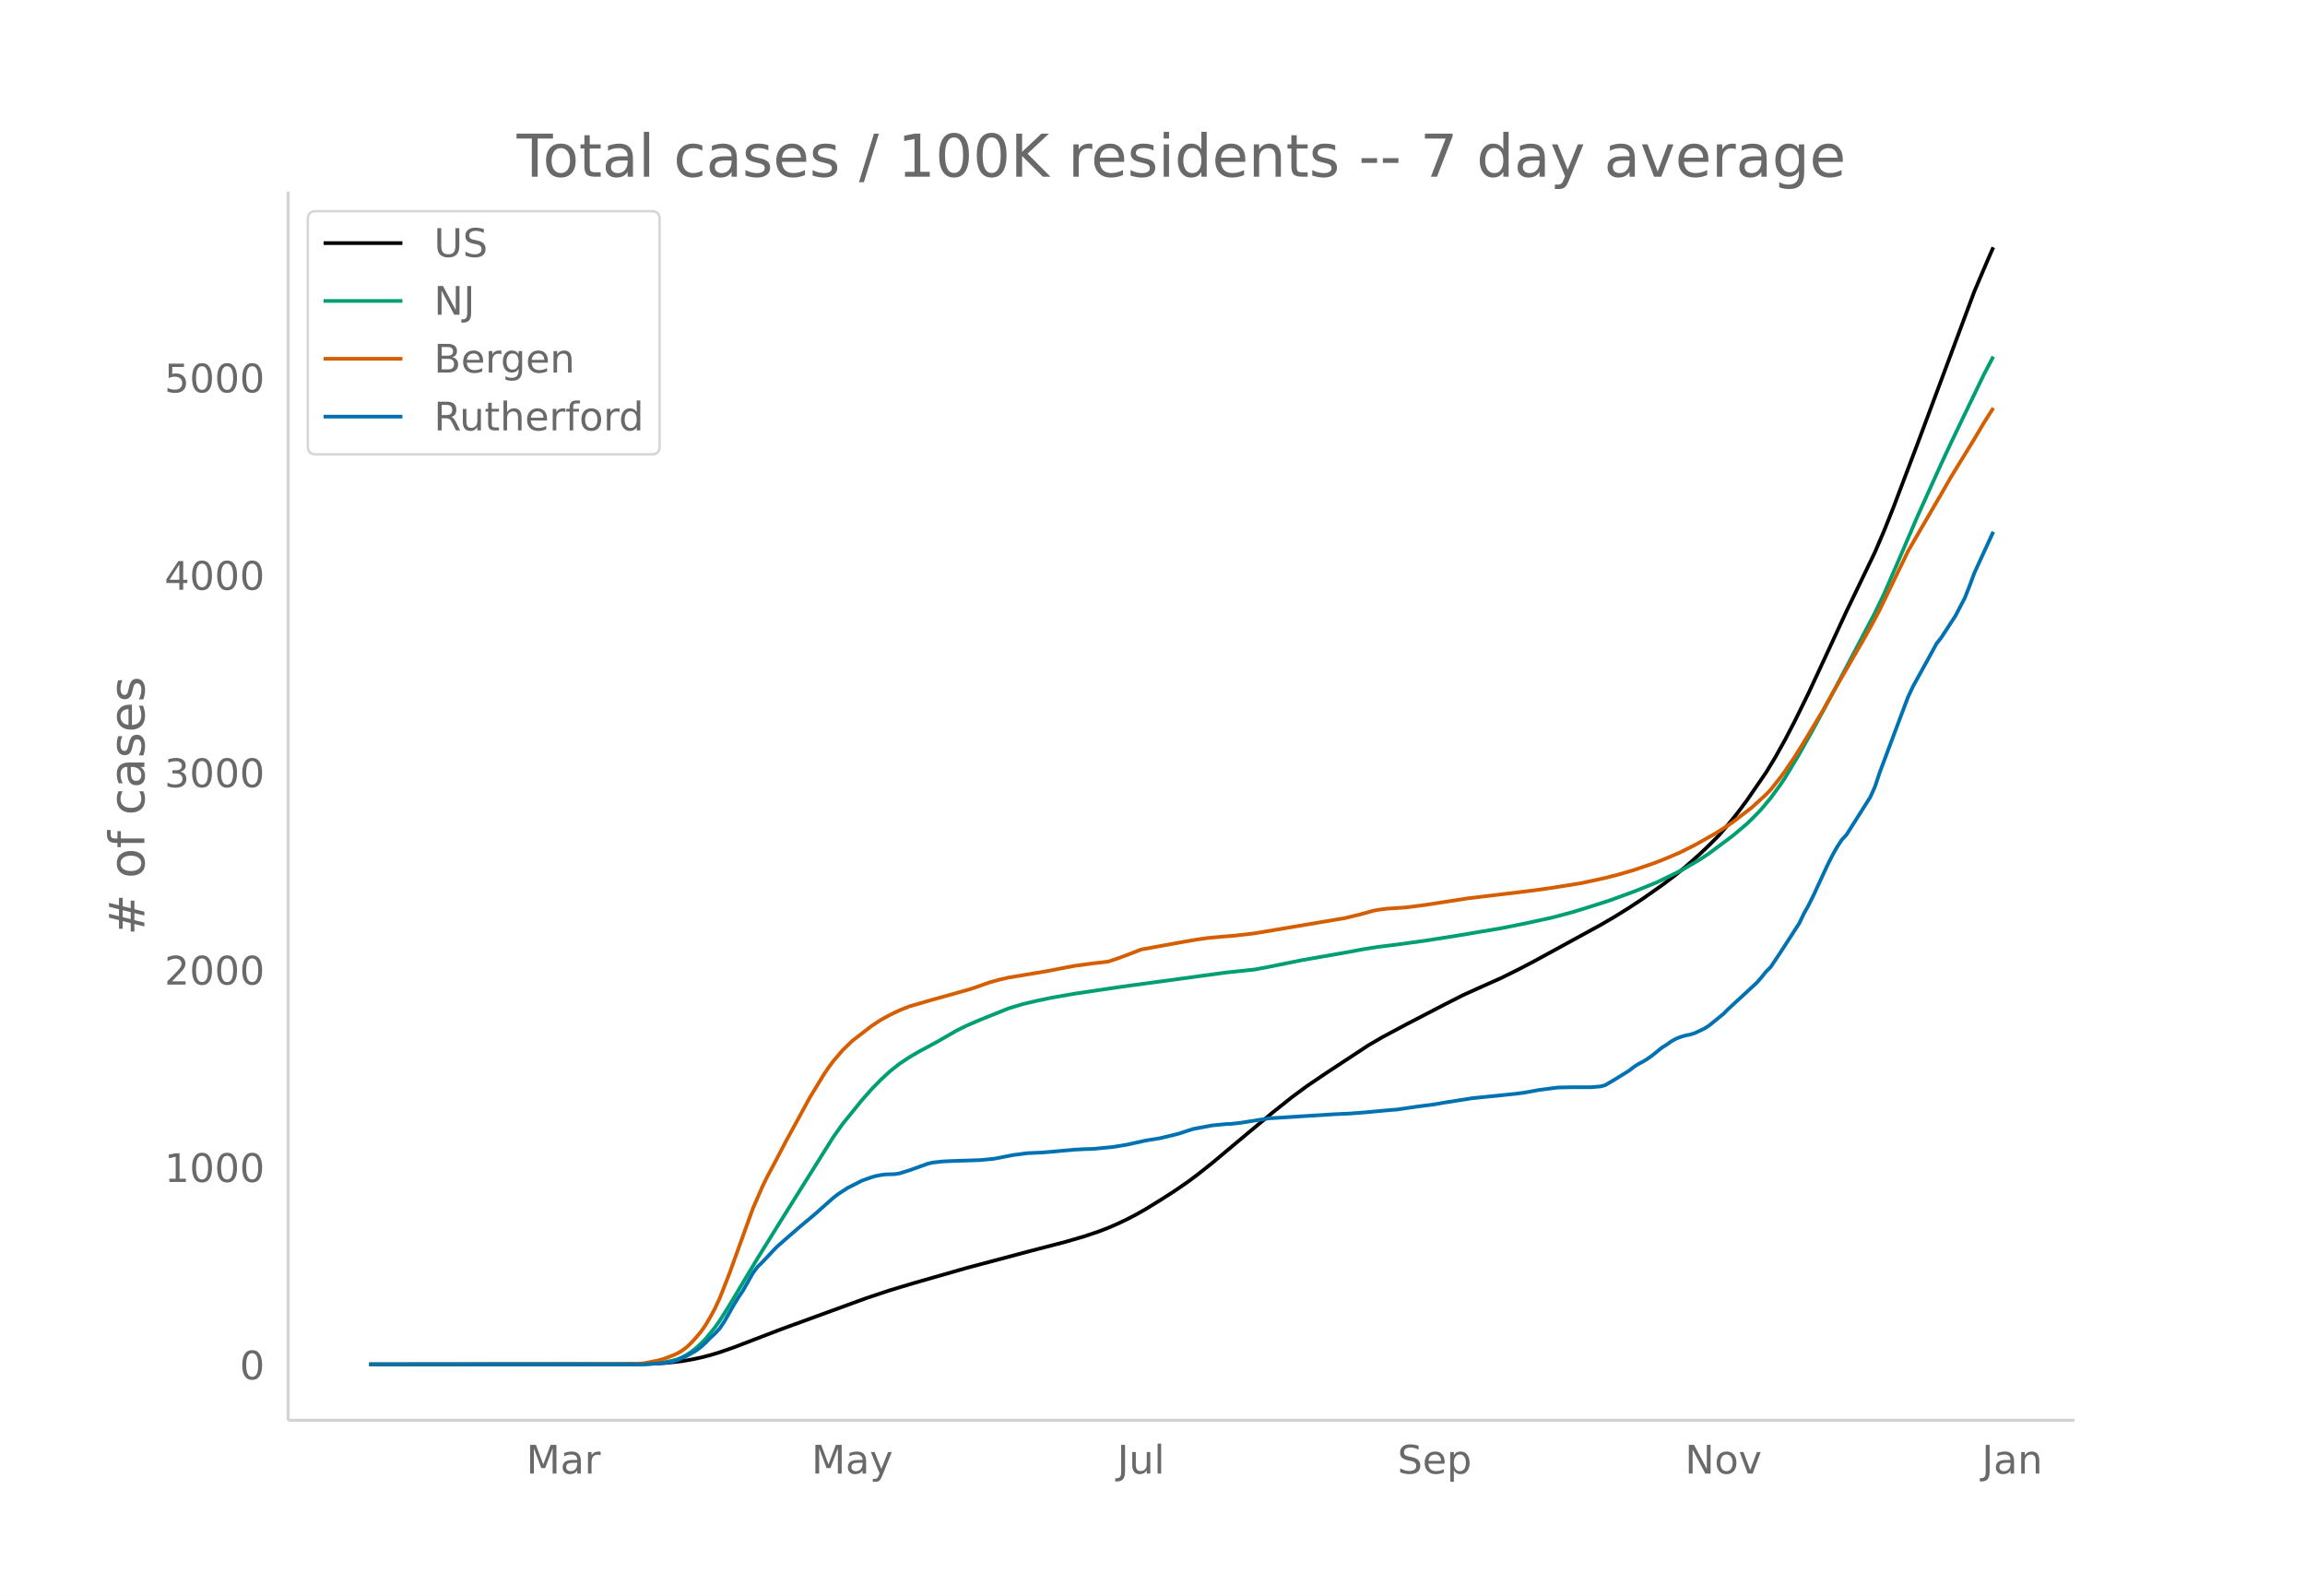
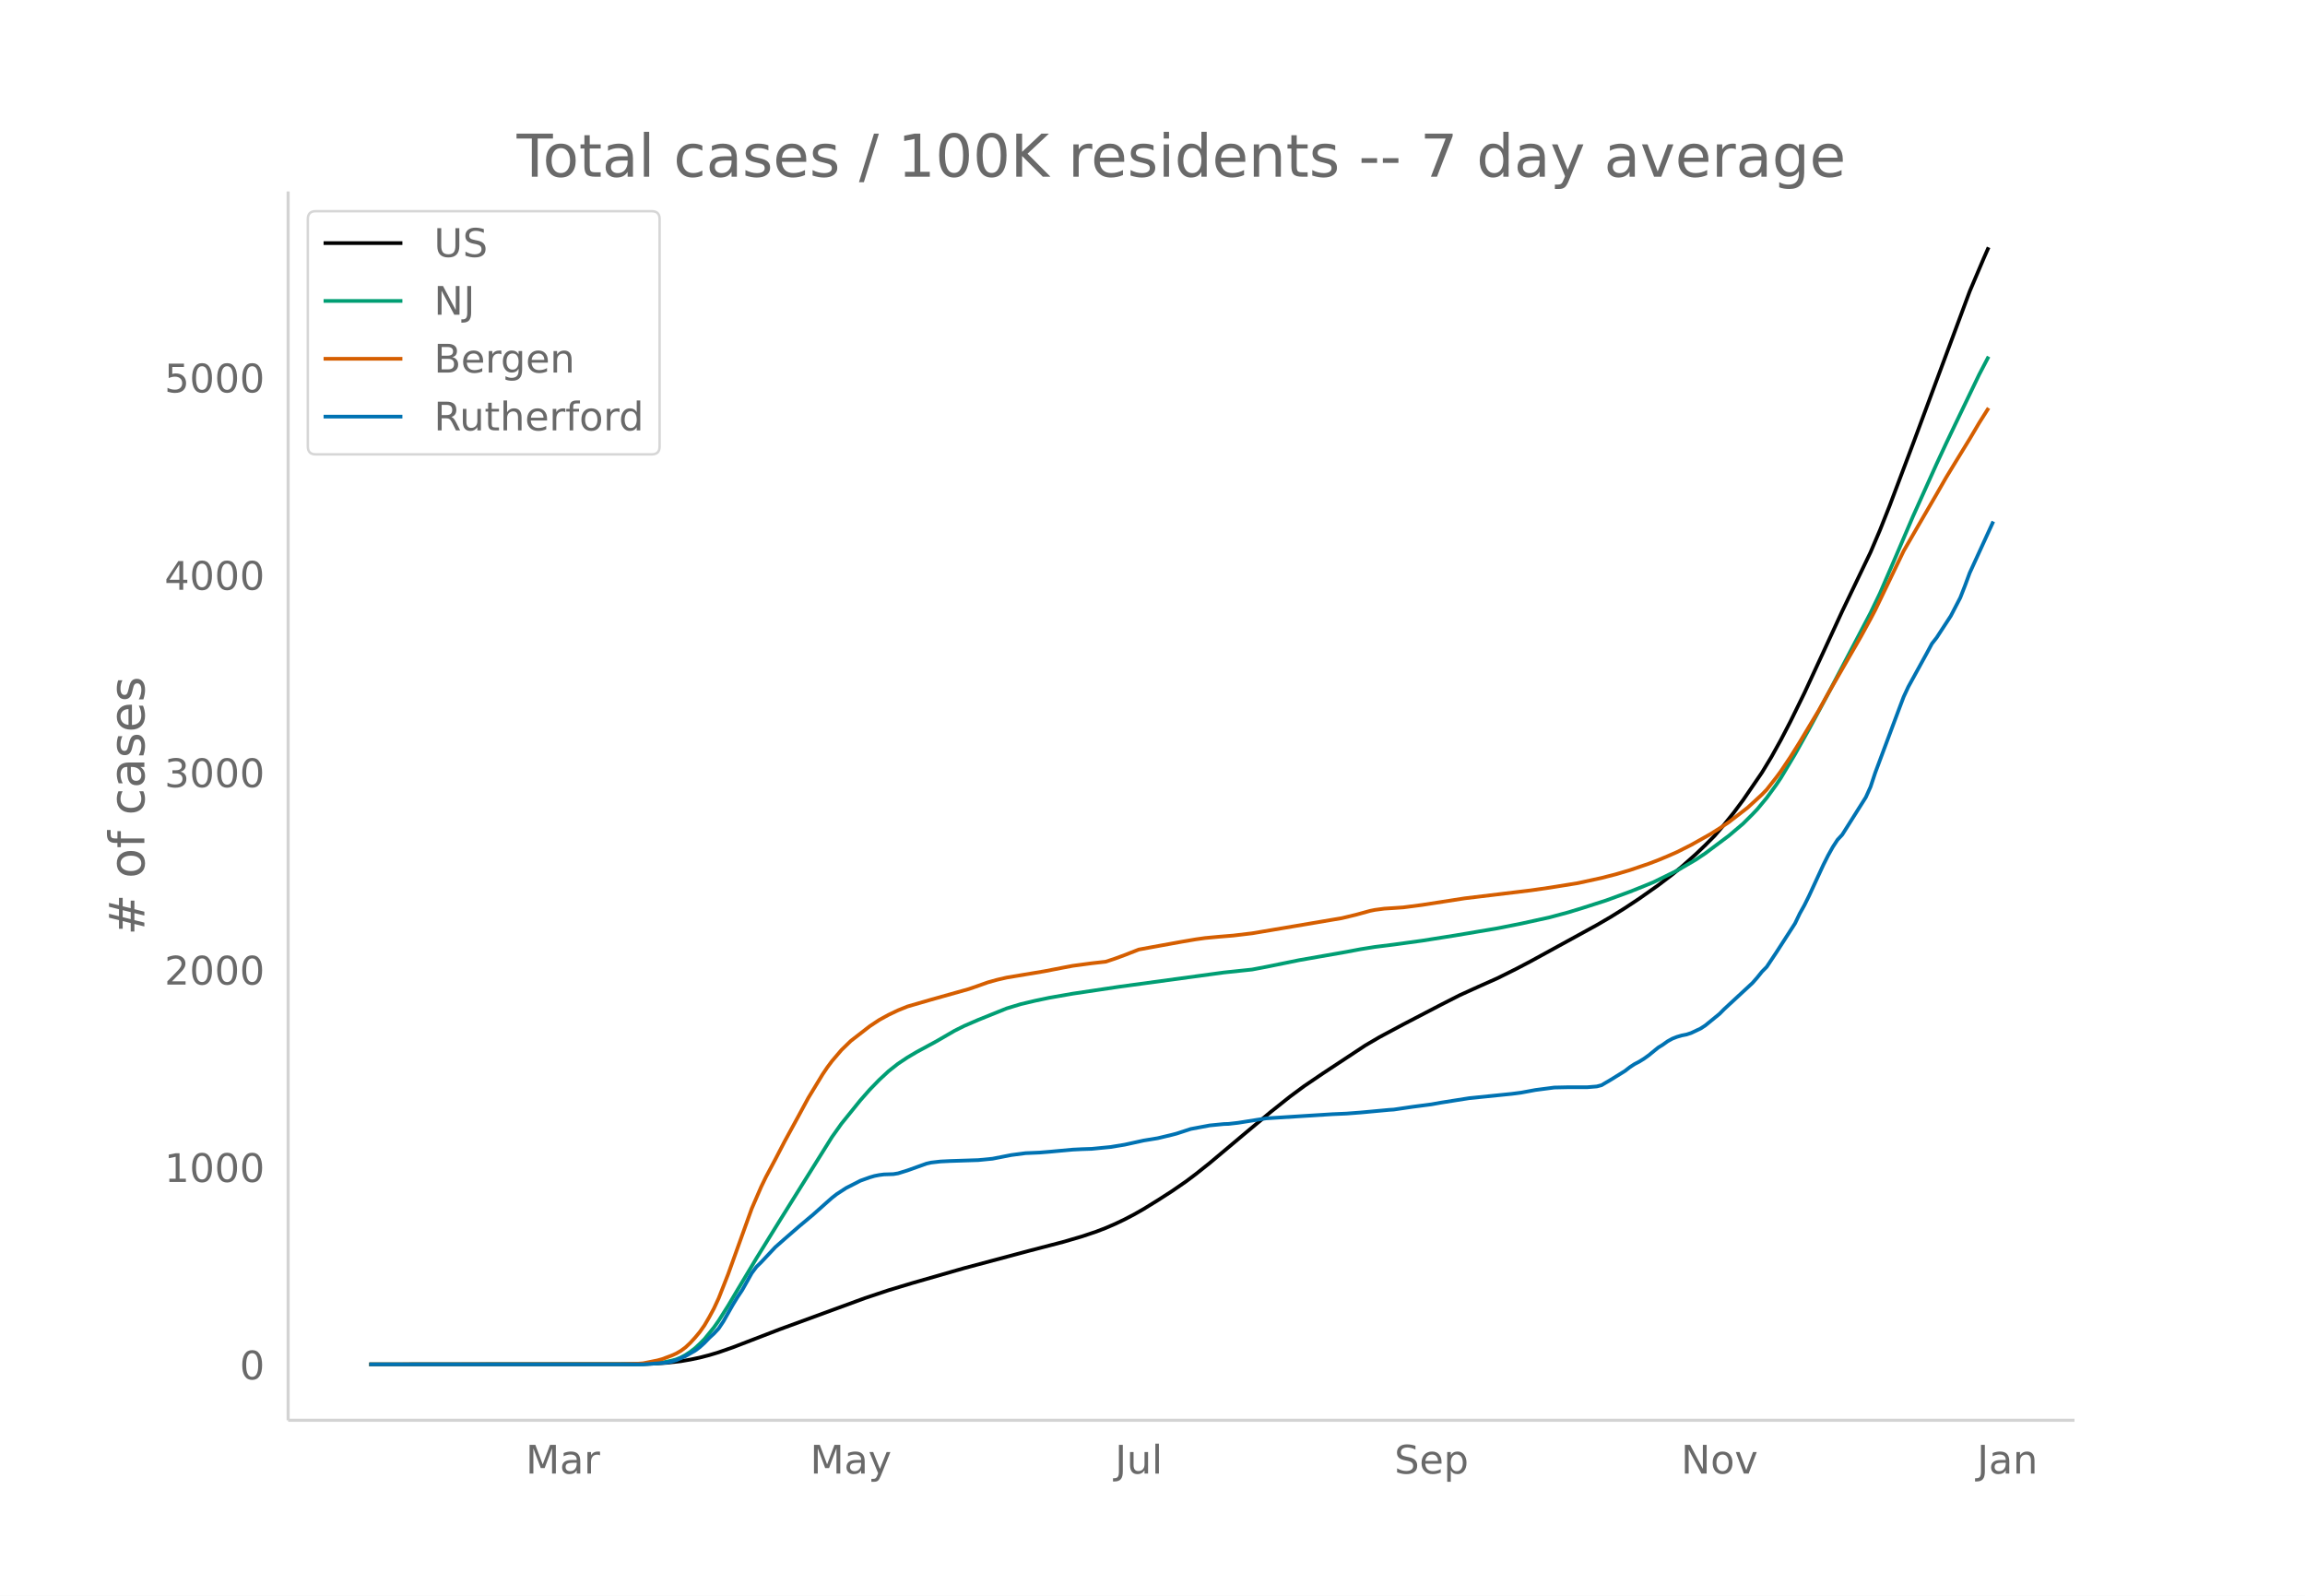
<svg xmlns="http://www.w3.org/2000/svg" xmlns:xlink="http://www.w3.org/1999/xlink" height="864" viewBox="0 0 936 648" width="1248">
  <defs>
    <style>*{stroke-linecap:butt;stroke-linejoin:round}</style>
  </defs>
  <g id="figure_1">
    <path d="M0 648h936V0H0z" fill="#fff" id="patch_1" />
    <g id="axes_1">
      <path d="M117 576.72h725.4V77.76H117z" fill="none" id="patch_2" />
-       <path clip-path="url(#pc2dd7a3917)" d="M149.973 554.04l107.666-.093 7.69-.189 5.768-.362 5.768-.658 3.845-.657 3.845-.81 3.846-.99 3.845-1.155 5.768-2.005 7.69-2.95 11.536-4.428 34.607-12.634 9.613-3.194 9.613-2.892 21.148-6.064 26.917-7.169 13.458-3.495 7.69-2.248 5.768-1.934 3.846-1.473 3.845-1.66 3.845-1.828 3.845-2.005 3.845-2.185 5.768-3.547 5.768-3.698 5.768-3.968 3.845-2.882 5.768-4.573 13.458-11.27 11.536-9.599 7.69-6.1 5.768-4.26 7.69-5.203 17.304-11.382 5.768-3.362 9.613-5.136 15.38-7.98 7.691-3.91 7.69-3.483 7.691-3.417 7.69-3.819 5.768-3.02 26.917-14.704 5.768-3.354 5.767-3.587 5.768-3.809 7.69-5.4 5.769-4.376 3.845-3.16 5.768-5.13 3.845-3.667 3.845-3.854 3.845-4.49 3.845-4.77 3.846-5.167 7.69-11.192 3.845-6.328 3.846-6.899 3.845-7.373 5.768-11.734 7.69-16.563 7.69-16.612 11.536-23.944 3.845-9.008 3.846-9.664 9.613-25.388 23.07-61.857 5.769-13.54 1.922-4.343h0" fill="none" stroke="#000" stroke-linecap="round" stroke-width="1.5" id="line2d_1" />
-       <path clip-path="url(#pc2dd7a3917)" d="M149.973 554.04l109.588-.09 5.768-.252 3.845-.399 3.846-.783 1.922-.512 1.923-.791 1.922-1.023 1.923-1.263 1.923-1.48 1.922-1.777 1.923-1.937 3.845-4.714 1.923-2.717 3.845-6.074 3.845-6.469 7.69-12.807 9.614-15.488 21.148-33.757 3.846-5.398 7.69-9.483 3.845-4.36 3.845-3.946 3.846-3.563 3.845-3.025 3.845-2.555 3.845-2.259 7.69-4.147 7.691-4.44 3.845-1.917 5.768-2.491 11.536-4.637 5.768-1.74 5.767-1.36 5.768-1.21 9.613-1.68 19.226-2.854 42.298-5.74 11.535-1.209 5.768-1.091 13.459-2.728 19.226-3.357 5.767-1.087 5.768-.909 7.69-.959 11.536-1.578 13.459-2.125 17.303-2.913 9.613-1.909 11.536-2.52 7.69-2.063 5.768-1.753 9.613-3.077 9.613-3.512 5.768-2.296 3.845-1.579 9.613-4.697 7.69-4.47 3.846-2.57 9.613-7.17 5.768-4.871 3.845-3.824 1.922-2.019 3.846-4.62 3.845-5.257 1.923-2.856 5.767-9.619 5.768-10.29 7.69-14.242 17.304-32.89 3.845-7.98 5.768-13.32 7.69-17.92 9.614-21.295 3.845-8.237 3.845-8.026 9.613-19.94 3.845-7.326h0" fill="none" stroke="#009e73" stroke-linecap="round" stroke-width="1.5" id="line2d_2" />
-       <path clip-path="url(#pc2dd7a3917)" d="M149.973 554.04l103.82-.108 5.768-.198 1.923-.15 5.768-1.154 1.922-.522 3.846-1.432 1.922-.842 1.923-1.117 1.922-1.428 1.923-1.813 1.923-2.103 1.922-2.301 1.923-2.712 1.923-3.286 1.922-3.554 1.923-4.129 3.845-9.753 9.613-26.644 3.845-8.843 1.923-3.967 3.845-7.207 3.845-7.372 5.768-10.533 3.845-7.085 3.845-6.314 1.923-3.163 1.923-2.857 1.922-2.571 3.846-4.49 3.845-3.72 7.69-5.949 3.845-2.546 3.846-2.1 3.845-1.83 3.845-1.549 9.613-2.778 15.38-4.31 3.846-1.326 3.845-1.367 3.846-1.068 3.845-.888 15.38-2.566 7.691-1.485 3.845-.724 7.69-1.028 5.769-.646 3.845-1.279 3.845-1.411 5.768-2.247 5.768-1.051 11.535-2.085 5.768-.983 3.845-.545 5.768-.538 5.768-.473 7.69-.914 7.69-1.29 24.995-4.22 3.845-.644 5.768-1.382 5.768-1.583 1.922-.39 3.845-.506 3.846-.243 3.845-.264 7.69-.998 17.304-2.675 26.916-3.235 7.69-1.097 11.536-1.852 9.613-2.094 5.768-1.47 5.768-1.7 7.69-2.606 3.846-1.46 3.845-1.595 3.845-1.681 5.768-2.904 7.69-4.307 3.846-2.404 3.845-2.562 7.69-5.922 5.768-5.277 1.923-1.982 3.845-4.878 1.923-2.59 3.845-5.711 3.845-6.126 7.69-12.781 3.846-6.9 13.458-23.323 3.845-7.022 1.923-3.644 11.535-23.892 5.768-9.961 7.69-13.194 3.846-6.699 3.845-6.302 5.768-9.39 3.845-6.486 3.845-6.073h0" fill="none" stroke="#d55e00" stroke-linecap="round" stroke-width="1.5" id="line2d_3" />
-       <path clip-path="url(#pc2dd7a3917)" d="M149.973 554.04h111.511l7.69-.563 1.923-.188 1.923-.375 1.922-.563 3.845-1.69 3.846-2.19 1.922-1.438 1.923-1.752 1.923-2.002 1.922-1.752 1.923-2.064 1.922-2.878 3.846-6.757 1.922-3.128 1.923-2.878 3.845-6.82 1.923-2.565 1.922-1.877 5.768-6.13 3.845-3.38 5.768-5.004 5.768-4.818 5.768-5.13 1.922-1.689 1.923-1.502 3.845-2.502 3.845-1.94 1.923-1 3.845-1.377 1.923-.563 1.922-.375 1.923-.25 3.845-.126 1.923-.313 3.845-1.188 7.69-2.753 1.923-.438 3.845-.438 3.846-.188 11.535-.375 5.768-.563 7.69-1.502 5.768-.75 5.768-.25 3.845-.313 9.613-.876 3.846-.188 3.845-.125 7.69-.75 5.768-.94 7.69-1.689 5.768-.938 5.768-1.376 1.923-.5 5.768-1.878 7.69-1.439 5.768-.563 1.922-.062 3.846-.438 11.535-1.815 26.917-1.689 5.768-.25 5.767-.438 11.536-1.064 1.923-.125 3.845-.563 3.845-.563 7.69-1 3.846-.69 11.535-1.813 17.304-1.752 3.845-.5 5.768-1.064 7.69-1.001 5.768-.125h7.69l3.846-.313 1.922-.5 3.846-2.253 5.767-3.566 1.923-1.502 1.923-1.251 1.922-1.001 1.923-1.189 1.922-1.376 3.846-3.128 1.922-1.189 1.923-1.376 1.923-1.064 1.922-.75 1.923-.564 1.922-.375 1.923-.626 3.845-1.814 1.923-1.251 5.768-4.693 1.922-1.94 11.536-10.635 1.922-2.19 1.923-2.377 1.923-1.94 3.845-5.755 7.69-11.887 1.923-4.004 1.923-3.441 1.922-3.88 5.768-12.45 1.923-3.816 1.922-3.44 1.923-2.941 1.922-2.065 9.613-15.203 1.923-4.254 1.923-5.756 9.613-25.65 1.922-5.068 1.923-4.13 7.69-13.951 1.923-3.566 1.923-2.44 5.767-8.822 3.846-7.382 1.922-4.88 1.923-5.193 7.69-16.704h0" fill="none" stroke="#0072b2" stroke-linecap="round" stroke-width="1.5" id="line2d_4" />
+       <path clip-path="url(#pa37a34cd84)" d="M149.973 554.04l107.353-.093 7.668-.189 5.75-.362 5.752-.658 3.834-.657 3.834-.81 3.834-.99 3.834-1.155 5.751-2.005 7.668-2.95 11.502-4.428 34.507-12.634 9.585-3.194 9.585-2.892 21.087-6.064 26.838-7.169 13.42-3.495 7.668-2.248 5.75-1.934 3.835-1.473 3.834-1.66 3.834-1.828 3.834-2.005 3.834-2.185 5.75-3.547 5.752-3.698 5.751-3.968 3.834-2.882 5.751-4.573 13.42-11.27 11.501-9.599 7.668-6.1 5.751-4.26 7.669-5.203 17.253-11.382 5.75-3.362 9.586-5.136 15.336-7.98 7.668-3.91 7.668-3.483 7.668-3.417 7.668-3.819 5.751-3.02 26.839-14.704 5.75-3.354 5.752-3.587 5.75-3.809 7.669-5.4 5.751-4.376 3.834-3.16 5.751-5.13 3.834-3.667 3.834-3.854 3.834-4.49 3.834-4.77 3.834-5.167 7.668-11.192 3.834-6.328 3.834-6.899 3.834-7.373 5.752-11.734 7.668-16.563 7.668-16.612 11.502-23.944 3.834-9.008 3.834-9.664 9.585-25.388 23.004-61.857 5.751-13.54 1.917-4.343h0" fill="none" stroke="#000" stroke-linecap="round" stroke-width="1.5" id="line2d_1" />
+       <path clip-path="url(#pa37a34cd84)" d="M149.973 554.04l109.27-.09 5.75-.252 3.835-.399 3.834-.783 1.917-.512 1.917-.791 1.917-1.023 1.917-1.263 1.917-1.48 1.917-1.777 1.917-1.937 3.834-4.714 1.917-2.717 3.834-6.074 3.834-6.469 7.668-12.807 9.585-15.488 21.088-33.757 3.834-5.398 7.668-9.483 3.834-4.36 3.834-3.946 3.834-3.563 3.834-3.025 3.834-2.555 3.834-2.259 7.668-4.147 7.668-4.44 3.834-1.917 5.751-2.491 11.502-4.637 5.751-1.74 5.751-1.36 5.751-1.21 9.586-1.68 19.17-2.854 42.174-5.74 11.502-1.209 5.751-1.091 13.42-2.728 19.17-3.357 5.75-1.087 5.752-.909 7.668-.959 11.502-1.578 13.42-2.125 17.252-2.913 9.585-1.909 11.502-2.52 7.669-2.063 5.75-1.753 9.586-3.077 9.585-3.512 5.75-2.296 3.835-1.579 9.585-4.697 7.668-4.47 3.834-2.57 9.585-7.17 5.751-4.871 3.834-3.824 1.917-2.019 3.834-4.62 3.834-5.257 1.917-2.856 5.751-9.619 5.752-10.29 7.668-14.242 17.253-32.89 3.834-7.98 5.75-13.32 7.669-17.92 9.585-21.295 3.834-8.237 3.834-8.026 9.585-19.94 3.834-7.326h0" fill="none" stroke="#009e73" stroke-linecap="round" stroke-width="1.5" id="line2d_2" />
+       <path clip-path="url(#pa37a34cd84)" d="M149.973 554.04l103.519-.108 5.75-.198 1.918-.15 5.75-1.154 1.918-.522 3.834-1.432 1.917-.842 1.917-1.117 1.917-1.428 1.917-1.813 1.917-2.103 1.917-2.301 1.917-2.712 1.917-3.286 1.917-3.554 1.917-4.129 3.834-9.753 9.585-26.644 3.834-8.843 1.917-3.967 3.834-7.207 3.834-7.372 5.751-10.533 3.834-7.085 3.835-6.314 1.917-3.163 1.917-2.857 1.917-2.571 3.834-4.49 3.834-3.72 7.668-5.949 3.834-2.546 3.834-2.1 3.834-1.83 3.834-1.549 9.585-2.778 15.336-4.31 3.834-1.326 3.834-1.367 3.834-1.068 3.834-.888 15.336-2.566 7.669-1.485 3.834-.724 7.668-1.028 5.75-.646 3.835-1.279 3.834-1.411 5.75-2.247 5.752-1.051 11.502-2.085 5.751-.983 3.834-.545 5.751-.538 5.751-.473 7.668-.914 7.668-1.29 24.922-4.22 3.834-.644 5.75-1.382 5.752-1.583 1.917-.39 3.834-.506 3.834-.243 3.834-.264 7.668-.998 17.253-2.675 26.838-3.235 7.668-1.097 11.503-1.852 9.585-2.094 5.75-1.47 5.752-1.7 7.668-2.606 3.834-1.46 3.834-1.595 3.834-1.681 5.751-2.904 7.668-4.307 3.834-2.404 3.834-2.562 7.668-5.922 5.751-5.277 1.917-1.982 3.834-4.878 1.917-2.59 3.834-5.711 3.834-6.126 7.669-12.781 3.834-6.9 13.419-23.323 3.834-7.022 1.917-3.644 11.502-23.892 5.751-9.961 7.668-13.194 3.834-6.699 3.834-6.302 5.751-9.39 3.834-6.486 3.834-6.073h0" fill="none" stroke="#d55e00" stroke-linecap="round" stroke-width="1.5" id="line2d_3" />
+       <path clip-path="url(#pa37a34cd84)" d="M149.973 554.04H261.16l7.668-.563 1.917-.188 1.917-.375 1.917-.563 3.834-1.69 3.834-2.19 1.917-1.438 1.917-1.752 1.917-2.002 1.917-1.752 1.917-2.064 1.917-2.878 3.834-6.757 1.917-3.128 1.917-2.878 3.834-6.82 1.917-2.565 1.917-1.877 5.751-6.13 3.834-3.38 5.751-5.004 5.752-4.818 5.75-5.13 1.918-1.689 1.917-1.502 3.834-2.502 3.834-1.94 1.917-1 3.834-1.377 1.917-.563 1.917-.375 1.917-.25 3.834-.126 1.917-.313 3.834-1.188 7.668-2.753 1.917-.438 3.834-.438 3.834-.188 11.502-.375 5.751-.563 7.668-1.502 5.751-.75 5.751-.25 3.834-.313 9.586-.876 3.834-.188 3.834-.125 7.668-.75 5.75-.94 7.669-1.689 5.75-.938 5.752-1.376 1.917-.5 5.751-1.878 7.668-1.439 5.751-.563 1.917-.062 3.834-.438 11.502-1.815 26.839-1.689 5.75-.25 5.752-.438 11.502-1.064 1.917-.125 3.834-.563 3.834-.563 7.668-1 3.834-.69 11.502-1.813 17.253-1.752 3.834-.5 5.751-1.064 7.669-1.001 5.75-.125h7.669l3.834-.313 1.917-.5 3.834-2.253 5.75-3.566 1.918-1.502 1.917-1.251 1.917-1.001 1.917-1.189 1.917-1.376 3.834-3.128 1.917-1.189 1.917-1.376 1.917-1.064 1.917-.75 1.917-.564 1.917-.375 1.917-.626 3.834-1.814 1.917-1.251 5.751-4.693 1.917-1.94 11.502-10.635 1.917-2.19 1.917-2.377 1.917-1.94 3.834-5.755 7.668-11.887 1.917-4.004 1.918-3.441 1.917-3.88 5.75-12.45 1.918-3.816 1.917-3.44 1.917-2.941 1.917-2.065 9.585-15.203 1.917-4.254 1.917-5.756 9.585-25.65 1.917-5.068 1.917-4.13 7.668-13.951 1.917-3.566 1.917-2.44 5.751-8.822 3.834-7.382 1.917-4.88 1.917-5.193 9.585-20.896h0" fill="none" stroke="#0072b2" stroke-linecap="round" stroke-width="1.5" id="line2d_4" />
      <path d="M117 576.72V77.76" fill="none" stroke="#d3d3d3" stroke-linecap="square" stroke-width="1.25" id="patch_3" />
      <path d="M117 576.72h725.4" fill="none" stroke="#d3d3d3" stroke-linecap="square" stroke-width="1.25" id="patch_4" />
      <g id="matplotlib.axis_1">
        <g id="xtick_1">
-           <g transform="matrix(.16 0 0 -.16 213.706 598.378)" fill="#696969" id="text_1">
+           <g transform="matrix(.16 0 0 -.16 213.477 598.378)" fill="#696969" id="text_1">
            <defs>
              <path d="M9.813 72.906h14.703l18.593-49.61 18.703 49.61h14.704V0H66.89v64.016l-18.797-50h-9.907l-18.796 50V0H9.813z" id="DejaVuSans-77" />
              <path d="M34.281 27.484q-10.89 0-15.093-2.484-4.204-2.484-4.204-8.5 0-4.781 3.157-7.594 3.156-2.797 8.562-2.797 7.485 0 12 5.297 4.516 5.297 4.516 14.078v2zm17.922 3.72V0H43.22v8.297Q40.14 3.328 35.547.953q-4.594-2.375-11.234-2.375-8.391 0-13.36 4.719Q6 8.016 6 15.922q0 9.219 6.172 13.906 6.187 4.688 18.437 4.688h12.61v.89q0 6.203-4.078 9.594-4.078 3.39-11.453 3.39-4.688 0-9.141-1.124-4.438-1.125-8.531-3.375v8.312q4.921 1.906 9.562 2.844 4.64.953 9.031.953 11.875 0 17.735-6.156 5.86-6.14 5.86-18.64z" id="DejaVuSans-97" />
              <path d="M41.11 46.297q-1.516.875-3.297 1.281Q36.03 48 33.89 48q-7.625 0-11.703-4.953-4.079-4.953-4.079-14.234V0H9.08v54.688h9.03v-8.5q2.844 4.984 7.375 7.39Q30.031 56 36.531 56q.922 0 2.047-.125 1.125-.11 2.484-.36z" id="DejaVuSans-114" />
            </defs>
            <use xlink:href="#DejaVuSans-77" />
            <use x="86.279" xlink:href="#DejaVuSans-97" />
            <use x="147.559" xlink:href="#DejaVuSans-114" />
          </g>
        </g>
        <g id="xtick_2">
-           <g transform="matrix(.16 0 0 -.16 329.539 598.378)" fill="#696969" id="text_2">
+           <g transform="matrix(.16 0 0 -.16 328.969 598.378)" fill="#696969" id="text_2">
            <defs>
              <path d="M32.172-5.078q-3.797-9.766-7.422-12.735-3.61-2.984-9.656-2.984H7.906v7.516h5.282q3.703 0 5.75 1.765Q21-9.766 23.483-3.219l1.61 4.094-22.11 53.813H12.5l17.094-42.766 17.093 42.766h9.516z" id="DejaVuSans-121" />
            </defs>
            <use xlink:href="#DejaVuSans-77" />
            <use x="86.279" xlink:href="#DejaVuSans-97" />
            <use x="147.559" xlink:href="#DejaVuSans-121" />
          </g>
        </g>
        <g id="xtick_3">
-           <g transform="matrix(.16 0 0 -.16 453.705 598.378)" fill="#696969" id="text_3">
+           <g transform="matrix(.16 0 0 -.16 452.794 598.378)" fill="#696969" id="text_3">
            <defs>
              <path d="M9.813 72.906h9.859V5.078q0-13.187-5-19.14-5-5.954-16.094-5.954h-3.75v8.297h3.078q6.531 0 9.219 3.672Q9.813-4.39 9.813 5.078z" id="DejaVuSans-74" />
              <path d="M8.5 21.578v33.11h8.984V21.922q0-7.766 3.016-11.656 3.031-3.875 9.094-3.875 7.265 0 11.484 4.64 4.234 4.64 4.234 12.656v31h8.985V0h-8.984v8.406Q42.047 3.422 37.718 1q-4.313-2.422-10.032-2.422-9.421 0-14.312 5.86Q8.5 10.296 8.5 21.578zM31.11 56z" id="DejaVuSans-117" />
              <path d="M9.422 75.984h8.984V0H9.422z" id="DejaVuSans-108" />
            </defs>
            <use xlink:href="#DejaVuSans-74" />
            <use x="29.492" xlink:href="#DejaVuSans-117" />
            <use x="92.871" xlink:href="#DejaVuSans-108" />
          </g>
        </g>
        <g id="xtick_4">
-           <g transform="matrix(.16 0 0 -.16 567.48 598.378)" fill="#696969" id="text_4">
+           <g transform="matrix(.16 0 0 -.16 566.222 598.378)" fill="#696969" id="text_4">
            <defs>
              <path d="M53.516 70.516V60.89q-5.61 2.687-10.594 4-4.984 1.328-9.625 1.328-8.047 0-12.422-3.125t-4.375-8.89q0-4.845 2.906-7.313 2.907-2.453 11.016-3.97l5.953-1.218q11.031-2.11 16.281-7.406 5.25-5.297 5.25-14.172 0-10.61-7.11-16.078-7.093-5.469-20.812-5.469-5.172 0-11.015 1.172Q13.14.922 6.89 3.219v10.156q6-3.36 11.765-5.078 5.766-1.703 11.328-1.703 8.438 0 13.032 3.312 4.593 3.328 4.593 9.485 0 5.359-3.297 8.39-3.296 3.032-10.812 4.547L27.484 33.5q-11.03 2.188-15.968 6.875-4.922 4.688-4.922 13.047 0 9.672 6.812 15.234 6.813 5.563 18.766 5.563 5.14 0 10.453-.938 5.328-.922 10.89-2.765z" id="DejaVuSans-83" />
              <path d="M56.203 29.594v-4.39H14.891q.593-9.282 5.593-14.142 5-4.859 13.938-4.859 5.172 0 10.031 1.266 4.86 1.265 9.656 3.812v-8.5Q49.266.734 44.187-.344 39.11-1.422 33.892-1.422q-13.094 0-20.735 7.61-7.64 7.625-7.64 20.625 0 13.421 7.25 21.296Q20.016 56 32.328 56q11.031 0 17.453-7.11 6.422-7.093 6.422-19.296zm-8.984 2.64q-.094 7.36-4.125 11.75-4.032 4.407-10.672 4.407-7.516 0-12.031-4.25-4.516-4.25-5.203-11.97z" id="DejaVuSans-101" />
              <path d="M18.11 8.203v-29H9.077v75.484h9.031v-8.296q2.844 4.875 7.157 7.234Q29.594 56 35.594 56q9.968 0 16.187-7.906 6.235-7.907 6.235-20.797T51.78 6.484q-6.218-7.906-16.187-7.906-6 0-10.328 2.375-4.313 2.375-7.157 7.25zm30.578 19.094q0 9.906-4.079 15.547-4.078 5.64-11.203 5.64-7.14 0-11.218-5.64-4.079-5.64-4.079-15.547 0-9.906 4.078-15.547 4.079-5.64 11.22-5.64 7.124 0 11.202 5.64t4.078 15.547z" id="DejaVuSans-112" />
            </defs>
            <use xlink:href="#DejaVuSans-83" />
            <use x="63.477" xlink:href="#DejaVuSans-101" />
            <use x="125" xlink:href="#DejaVuSans-112" />
          </g>
        </g>
        <g id="xtick_5">
-           <g transform="matrix(.16 0 0 -.16 684.224 598.378)" fill="#696969" id="text_5">
+           <g transform="matrix(.16 0 0 -.16 682.625 598.378)" fill="#696969" id="text_5">
            <defs>
              <path d="M9.813 72.906h13.28l32.329-60.984v60.984h9.562V0h-13.28L19.39 60.984V0H9.813z" id="DejaVuSans-78" />
              <path d="M30.61 48.39q-7.22 0-11.422-5.64-4.204-5.64-4.204-15.453 0-9.813 4.172-15.453 4.188-5.64 11.453-5.64 7.188 0 11.375 5.655 4.203 5.672 4.203 15.438 0 9.719-4.203 15.406-4.187 5.688-11.375 5.688zm0 7.61q11.718 0 18.406-7.625 6.703-7.61 6.703-21.078 0-13.422-6.703-21.078-6.688-7.64-18.407-7.64-11.765 0-18.437 7.64-6.656 7.656-6.656 21.078 0 13.469 6.656 21.078Q18.844 56 30.609 56z" id="DejaVuSans-111" />
              <path d="M2.984 54.688H12.5L29.594 8.797l17.093 45.89h9.516L35.687 0H23.485z" id="DejaVuSans-118" />
            </defs>
            <use xlink:href="#DejaVuSans-78" />
            <use x="74.805" xlink:href="#DejaVuSans-111" />
            <use x="135.986" xlink:href="#DejaVuSans-118" />
          </g>
        </g>
        <g id="xtick_6">
-           <g transform="matrix(.16 0 0 -.16 804.785 598.378)" fill="#696969" id="text_6">
+           <g transform="matrix(.16 0 0 -.16 802.846 598.378)" fill="#696969" id="text_6">
            <defs>
              <path d="M54.89 33.016V0h-8.984v32.719q0 7.765-3.031 11.61-3.031 3.858-9.078 3.858-7.281 0-11.484-4.64-4.204-4.625-4.204-12.64V0H9.08v54.688h9.03v-8.5q3.235 4.937 7.594 7.374Q30.078 56 35.797 56q9.422 0 14.25-5.828 4.844-5.828 4.844-17.156z" id="DejaVuSans-110" />
            </defs>
            <use xlink:href="#DejaVuSans-74" />
            <use x="29.492" xlink:href="#DejaVuSans-97" />
            <use x="90.771" xlink:href="#DejaVuSans-110" />
          </g>
        </g>
      </g>
      <g id="matplotlib.axis_2">
        <g id="ytick_1">
          <g transform="matrix(.16 0 0 -.16 97.32 560.119)" fill="#696969" id="text_7">
            <defs>
              <path d="M31.781 66.406q-7.61 0-11.453-7.5Q16.5 51.422 16.5 36.375q0-14.984 3.828-22.484 3.844-7.5 11.453-7.5 7.672 0 11.5 7.5 3.844 7.5 3.844 22.484 0 15.047-3.844 22.531-3.828 7.5-11.5 7.5zm0 7.813q12.266 0 18.735-9.703 6.468-9.688 6.468-28.141 0-18.406-6.468-28.11-6.47-9.687-18.735-9.687-12.25 0-18.718 9.688-6.47 9.703-6.47 28.109 0 18.453 6.47 28.14Q19.53 74.22 31.78 74.22z" id="DejaVuSans-48" />
            </defs>
            <use xlink:href="#DejaVuSans-48" />
          </g>
        </g>
        <g id="ytick_2">
          <g transform="matrix(.16 0 0 -.16 66.78 479.962)" fill="#696969" id="text_8">
            <defs>
              <path d="M12.406 8.297h16.11v55.625l-17.532-3.516v8.985l17.438 3.515h9.86V8.296H54.39V0H12.406z" id="DejaVuSans-49" />
            </defs>
            <use xlink:href="#DejaVuSans-49" />
            <use x="63.623" xlink:href="#DejaVuSans-48" />
            <use x="127.246" xlink:href="#DejaVuSans-48" />
            <use x="190.869" xlink:href="#DejaVuSans-48" />
          </g>
        </g>
        <g id="ytick_3">
          <g transform="matrix(.16 0 0 -.16 66.78 399.805)" fill="#696969" id="text_9">
            <defs>
              <path d="M19.188 8.297h34.421V0H7.33v8.297q5.609 5.812 15.296 15.594 9.703 9.797 12.188 12.64 4.734 5.313 6.609 9 1.89 3.688 1.89 7.25 0 5.813-4.078 9.469-4.078 3.672-10.625 3.672-4.64 0-9.797-1.61-5.14-1.609-11-4.89v9.969Q13.767 71.78 18.938 73q5.188 1.219 9.485 1.219 11.328 0 18.062-5.672 6.735-5.656 6.735-15.125 0-4.5-1.688-8.531-1.672-4.016-6.125-9.485-1.218-1.422-7.765-8.187-6.532-6.766-18.453-18.922z" id="DejaVuSans-50" />
            </defs>
            <use xlink:href="#DejaVuSans-50" />
            <use x="63.623" xlink:href="#DejaVuSans-48" />
            <use x="127.246" xlink:href="#DejaVuSans-48" />
            <use x="190.869" xlink:href="#DejaVuSans-48" />
          </g>
        </g>
        <g id="ytick_4">
          <g transform="matrix(.16 0 0 -.16 66.78 319.648)" fill="#696969" id="text_10">
            <defs>
              <path d="M40.578 39.313Q47.656 37.797 51.625 33q3.984-4.781 3.984-11.813 0-10.78-7.422-16.703-7.421-5.906-21.093-5.906-4.578 0-9.438.906-4.86.907-10.031 2.72v9.515q4.094-2.39 8.969-3.61 4.89-1.218 10.218-1.218 9.266 0 14.125 3.656 4.86 3.656 4.86 10.64 0 6.454-4.516 10.079-4.515 3.64-12.562 3.64h-8.5v8.11h8.89q7.266 0 11.125 2.906 3.86 2.906 3.86 8.375 0 5.61-3.985 8.61-3.968 3.015-11.39 3.015-4.063 0-8.703-.89-4.641-.876-10.203-2.72v8.782q5.624 1.562 10.53 2.344 4.907.78 9.25.78 11.235 0 17.766-5.109 6.547-5.093 6.547-13.78 0-6.063-3.468-10.235-3.47-4.172-9.86-5.782z" id="DejaVuSans-51" />
            </defs>
            <use xlink:href="#DejaVuSans-51" />
            <use x="63.623" xlink:href="#DejaVuSans-48" />
            <use x="127.246" xlink:href="#DejaVuSans-48" />
            <use x="190.869" xlink:href="#DejaVuSans-48" />
          </g>
        </g>
        <g id="ytick_5">
          <g transform="matrix(.16 0 0 -.16 66.78 239.492)" fill="#696969" id="text_11">
            <defs>
              <path d="M37.797 64.313L12.89 25.39h24.906zm-2.594 8.593H47.61V25.391h10.407v-8.203H47.609V0h-9.812v17.188H4.89v9.515z" id="DejaVuSans-52" />
            </defs>
            <use xlink:href="#DejaVuSans-52" />
            <use x="63.623" xlink:href="#DejaVuSans-48" />
            <use x="127.246" xlink:href="#DejaVuSans-48" />
            <use x="190.869" xlink:href="#DejaVuSans-48" />
          </g>
        </g>
        <g id="ytick_6">
          <g transform="matrix(.16 0 0 -.16 66.78 159.335)" fill="#696969" id="text_12">
            <defs>
              <path d="M10.797 72.906h38.719v-8.312H19.828v-17.86q2.14.735 4.281 1.094 2.157.36 4.313.36 12.203 0 19.328-6.688 7.14-6.688 7.14-18.11 0-11.765-7.328-18.296-7.328-6.516-20.656-6.516-4.593 0-9.36.781-4.75.782-9.827 2.344v9.922q4.39-2.39 9.078-3.563 4.687-1.171 9.906-1.171 8.453 0 13.375 4.437 4.938 4.438 4.938 12.063 0 7.609-4.938 12.047-4.922 4.453-13.375 4.453-3.953 0-7.89-.875-3.922-.875-8.016-2.735z" id="DejaVuSans-53" />
            </defs>
            <use xlink:href="#DejaVuSans-53" />
            <use x="63.623" xlink:href="#DejaVuSans-48" />
            <use x="127.246" xlink:href="#DejaVuSans-48" />
            <use x="190.869" xlink:href="#DejaVuSans-48" />
          </g>
        </g>
        <g transform="matrix(0 -.2 -.2 0 58.62 379.813)" fill="#696969" id="text_13">
          <defs>
            <path d="M51.125 44H36.922l-4.11-16.313h14.313zm-7.328 27.781l-5.078-20.265h14.265L58.11 71.78h7.813L60.89 51.516h15.234V44h-17.14l-4-16.313h15.53V20.22H53.079L48 0h-7.813l5.032 20.219H30.906L25.875 0h-7.86l5.079 20.219H7.719v7.468h17.187L29 44H13.281v7.516h17.625l4.985 20.265z" id="DejaVuSans-35" />
            <path d="M37.11 75.984V68.5h-8.594q-4.828 0-6.72-1.953-1.874-1.953-1.874-7.031v-4.828h14.797v-6.985H19.922V0H10.89v47.703H2.297v6.984h8.594V58.5q0 9.125 4.25 13.297 4.25 4.187 13.468 4.187z" id="DejaVuSans-102" />
            <path d="M48.781 52.594v-8.407q-3.812 2.11-7.64 3.157-3.828 1.047-7.735 1.047-8.75 0-13.593-5.547-4.829-5.532-4.829-15.547 0-10.016 4.829-15.563 4.843-5.53 13.593-5.53 3.907 0 7.735 1.046 3.828 1.047 7.64 3.156V2.094Q45.016.344 40.984-.531q-4.015-.89-8.562-.89-12.36 0-19.64 7.765-7.266 7.765-7.266 20.953 0 13.375 7.343 21.031Q20.22 56 33.016 56q4.14 0 8.093-.86 3.953-.843 7.672-2.546z" id="DejaVuSans-99" />
            <path d="M44.281 53.078v-8.5q-3.797 1.953-7.906 2.922-4.094.984-8.5.984-6.688 0-10.031-2.047-3.344-2.046-3.344-6.156 0-3.125 2.39-4.906 2.391-1.781 9.626-3.39l3.078-.688q9.562-2.047 13.593-5.781 4.032-3.735 4.032-10.422 0-7.625-6.032-12.078-6.03-4.438-16.578-4.438-4.39 0-9.156.86Q10.688.296 5.422 2v9.281q4.984-2.594 9.812-3.89 4.829-1.282 9.579-1.282 6.343 0 9.75 2.172 3.421 2.172 3.421 6.125 0 3.656-2.468 5.61-2.453 1.953-10.813 3.765l-3.125.735q-8.344 1.75-12.062 5.39-3.704 3.64-3.704 9.985 0 7.718 5.47 11.906Q16.75 56 26.811 56q4.97 0 9.36-.734 4.406-.72 8.11-2.188z" id="DejaVuSans-115" />
          </defs>
          <use xlink:href="#DejaVuSans-35" />
          <use x="83.789" xlink:href="#DejaVuSans-32" />
          <use x="115.576" xlink:href="#DejaVuSans-111" />
          <use x="176.758" xlink:href="#DejaVuSans-102" />
          <use x="211.963" xlink:href="#DejaVuSans-32" />
          <use x="243.75" xlink:href="#DejaVuSans-99" />
          <use x="298.73" xlink:href="#DejaVuSans-97" />
          <use x="360.01" xlink:href="#DejaVuSans-115" />
          <use x="412.109" xlink:href="#DejaVuSans-101" />
          <use x="473.633" xlink:href="#DejaVuSans-115" />
        </g>
      </g>
      <g transform="matrix(.24 0 0 -.24 209.82 71.76)" fill="#696969" id="text_14">
        <defs>
          <path d="M-.297 72.906h61.672v-8.312H35.5V0h-9.906v64.594H-.296z" id="DejaVuSans-84" />
          <path d="M18.313 70.219V54.688h18.5v-6.985h-18.5V18.016q0-6.688 1.828-8.594 1.828-1.906 7.453-1.906h9.218V0h-9.218q-10.407 0-14.36 3.875-3.953 3.89-3.953 14.14v29.688H2.687v6.984h6.594V70.22z" id="DejaVuSans-116" />
          <path d="M25.39 72.906h8.297L8.297-9.28H0z" id="DejaVuSans-47" />
          <path d="M9.813 72.906h9.859V42.094L52.39 72.906h12.703L28.906 38.922 67.672 0H54.688L19.672 35.11V0h-9.86z" id="DejaVuSans-75" />
          <path d="M9.422 54.688h8.984V0H9.422zm0 21.296h8.984v-11.39H9.422z" id="DejaVuSans-105" />
          <path d="M45.406 46.39v29.594h8.985V0h-8.985v8.203Q42.578 3.328 38.25.953q-4.313-2.375-10.375-2.375-9.906 0-16.14 7.906-6.22 7.922-6.22 20.813 0 12.89 6.22 20.797Q17.968 56 27.874 56q6.063 0 10.375-2.375 4.328-2.36 7.156-7.234zm-30.61-19.093q0-9.906 4.079-15.547 4.078-5.64 11.203-5.64 7.125 0 11.219 5.64 4.11 5.64 4.11 15.547 0 9.906-4.11 15.547-4.094 5.64-11.219 5.64-7.125 0-11.203-5.64-4.078-5.64-4.078-15.547z" id="DejaVuSans-100" />
          <path d="M4.89 31.39h26.313v-8H4.891z" id="DejaVuSans-45" />
          <path d="M8.203 72.906h46.875v-4.203L28.61 0H18.312L43.22 64.594H8.203z" id="DejaVuSans-55" />
          <path d="M45.406 27.984q0 9.766-4.031 15.125-4.016 5.375-11.297 5.375-7.219 0-11.25-5.375-4.031-5.359-4.031-15.125 0-9.718 4.031-15.093t11.25-5.375q7.281 0 11.297 5.375 4.031 5.375 4.031 15.093zm8.985-21.203q0-13.953-6.203-20.765Q42-20.797 29.203-20.797q-4.734 0-8.937.703-4.203.703-8.157 2.172v8.735q3.954-2.141 7.813-3.157 3.86-1.031 7.86-1.031 8.843 0 13.234 4.61 4.39 4.609 4.39 13.937v4.453q-2.781-4.844-7.125-7.234Q33.938 0 27.875 0 17.828 0 11.672 7.656q-6.156 7.672-6.156 20.328 0 12.688 6.156 20.344Q17.828 56 27.875 56q6.063 0 10.406-2.39 4.344-2.391 7.125-7.22v8.297h8.985z" id="DejaVuSans-103" />
        </defs>
        <use xlink:href="#DejaVuSans-84" />
        <use x="44.084" xlink:href="#DejaVuSans-111" />
        <use x="105.266" xlink:href="#DejaVuSans-116" />
        <use x="144.475" xlink:href="#DejaVuSans-97" />
        <use x="205.754" xlink:href="#DejaVuSans-108" />
        <use x="233.537" xlink:href="#DejaVuSans-32" />
        <use x="265.324" xlink:href="#DejaVuSans-99" />
        <use x="320.305" xlink:href="#DejaVuSans-97" />
        <use x="381.584" xlink:href="#DejaVuSans-115" />
        <use x="433.684" xlink:href="#DejaVuSans-101" />
        <use x="495.207" xlink:href="#DejaVuSans-115" />
        <use x="547.307" xlink:href="#DejaVuSans-32" />
        <use x="579.094" xlink:href="#DejaVuSans-47" />
        <use x="612.785" xlink:href="#DejaVuSans-32" />
        <use x="644.572" xlink:href="#DejaVuSans-49" />
        <use x="708.195" xlink:href="#DejaVuSans-48" />
        <use x="771.818" xlink:href="#DejaVuSans-48" />
        <use x="835.441" xlink:href="#DejaVuSans-75" />
        <use x="901.018" xlink:href="#DejaVuSans-32" />
        <use x="932.805" xlink:href="#DejaVuSans-114" />
        <use x="971.668" xlink:href="#DejaVuSans-101" />
        <use x="1033.191" xlink:href="#DejaVuSans-115" />
        <use x="1085.291" xlink:href="#DejaVuSans-105" />
        <use x="1113.074" xlink:href="#DejaVuSans-100" />
        <use x="1176.551" xlink:href="#DejaVuSans-101" />
        <use x="1238.074" xlink:href="#DejaVuSans-110" />
        <use x="1301.453" xlink:href="#DejaVuSans-116" />
        <use x="1340.662" xlink:href="#DejaVuSans-115" />
        <use x="1392.762" xlink:href="#DejaVuSans-32" />
        <use x="1424.549" xlink:href="#DejaVuSans-45" />
        <use x="1460.633" xlink:href="#DejaVuSans-45" />
        <use x="1496.717" xlink:href="#DejaVuSans-32" />
        <use x="1528.504" xlink:href="#DejaVuSans-55" />
        <use x="1592.127" xlink:href="#DejaVuSans-32" />
        <use x="1623.914" xlink:href="#DejaVuSans-100" />
        <use x="1687.391" xlink:href="#DejaVuSans-97" />
        <use x="1748.67" xlink:href="#DejaVuSans-121" />
        <use x="1807.85" xlink:href="#DejaVuSans-32" />
        <use x="1839.637" xlink:href="#DejaVuSans-97" />
        <use x="1900.916" xlink:href="#DejaVuSans-118" />
        <use x="1960.096" xlink:href="#DejaVuSans-101" />
        <use x="2021.619" xlink:href="#DejaVuSans-114" />
        <use x="2062.732" xlink:href="#DejaVuSans-97" />
        <use x="2124.012" xlink:href="#DejaVuSans-103" />
        <use x="2187.488" xlink:href="#DejaVuSans-101" />
      </g>
      <g id="legend_1">
        <path d="M128.2 184.5h136.45q3.2 0 3.2-3.2V88.96q0-3.2-3.2-3.2H128.2q-3.2 0-3.2 3.2v92.34q0 3.2 3.2 3.2z" fill="none" opacity=".8" stroke="#ccc" id="patch_5" />
        <path d="M131.4 98.718h32" fill="none" stroke="#000" stroke-linecap="round" stroke-width="1.5" id="line2d_5" />
        <g transform="matrix(.16 0 0 -.16 176.2 104.317)" fill="#696969" id="text_15">
          <defs>
            <path d="M8.688 72.906h9.921V28.61q0-11.718 4.235-16.875 4.25-5.14 13.781-5.14 9.469 0 13.719 5.14 4.25 5.157 4.25 16.875v44.297H64.5V27.391q0-14.25-7.063-21.532-7.046-7.28-20.812-7.28-13.828 0-20.89 7.28-7.047 7.282-7.047 21.532z" id="DejaVuSans-85" />
          </defs>
          <use xlink:href="#DejaVuSans-85" />
          <use x="73.193" xlink:href="#DejaVuSans-83" />
        </g>
        <path d="M131.4 122.203h32" fill="none" stroke="#009e73" stroke-linecap="round" stroke-width="1.5" id="line2d_7" />
        <g transform="matrix(.16 0 0 -.16 176.2 127.802)" fill="#696969" id="text_16">
          <use xlink:href="#DejaVuSans-78" />
          <use x="74.805" xlink:href="#DejaVuSans-74" />
        </g>
        <path d="M131.4 145.688h32" fill="none" stroke="#d55e00" stroke-linecap="round" stroke-width="1.5" id="line2d_9" />
        <g transform="matrix(.16 0 0 -.16 176.2 151.287)" fill="#696969" id="text_17">
          <defs>
            <path d="M19.672 34.813V8.108H35.5q7.953 0 11.781 3.297 3.844 3.297 3.844 10.078 0 6.844-3.844 10.078-3.828 3.25-11.781 3.25zm0 29.984V42.828h14.61q7.218 0 10.75 2.703 3.546 2.719 3.546 8.282 0 5.515-3.547 8.25-3.531 2.734-10.75 2.734zm-9.86 8.11h25.204q11.28 0 17.375-4.688Q58.5 63.53 58.5 54.89q0-6.703-3.125-10.657-3.125-3.953-9.188-4.922 7.282-1.562 11.313-6.53 4.031-4.954 4.031-12.376 0-9.765-6.64-15.093Q48.25 0 35.984 0H9.812z" id="DejaVuSans-66" />
          </defs>
          <use xlink:href="#DejaVuSans-66" />
          <use x="68.604" xlink:href="#DejaVuSans-101" />
          <use x="130.127" xlink:href="#DejaVuSans-114" />
          <use x="169.49" xlink:href="#DejaVuSans-103" />
          <use x="232.967" xlink:href="#DejaVuSans-101" />
          <use x="294.49" xlink:href="#DejaVuSans-110" />
        </g>
        <path d="M131.4 169.173h32" fill="none" stroke="#0072b2" stroke-linecap="round" stroke-width="1.5" id="line2d_11" />
        <g transform="matrix(.16 0 0 -.16 176.2 174.773)" fill="#696969" id="text_18">
          <defs>
            <path d="M44.39 34.188q3.172-1.079 6.172-4.594 3-3.516 6.032-9.672L66.609 0H56l-9.313 18.703q-3.624 7.328-7.015 9.719-3.39 2.39-9.25 2.39h-10.75V0h-9.86v72.906h22.266q12.5 0 18.656-5.234 6.157-5.219 6.157-15.766 0-6.89-3.203-11.437-3.204-4.532-9.297-6.282zM19.673 64.797V38.922h12.406q7.125 0 10.766 3.297 3.64 3.297 3.64 9.687 0 6.39-3.64 9.64-3.64 3.25-10.766 3.25z" id="DejaVuSans-82" />
            <path d="M54.89 33.016V0h-8.984v32.719q0 7.765-3.031 11.61-3.031 3.858-9.078 3.858-7.281 0-11.484-4.64-4.204-4.625-4.204-12.64V0H9.08v75.984h9.03V46.188q3.235 4.937 7.594 7.374Q30.078 56 35.797 56q9.422 0 14.25-5.828 4.844-5.828 4.844-17.156z" id="DejaVuSans-104" />
          </defs>
          <use xlink:href="#DejaVuSans-82" />
          <use x="64.982" xlink:href="#DejaVuSans-117" />
          <use x="128.361" xlink:href="#DejaVuSans-116" />
          <use x="167.57" xlink:href="#DejaVuSans-104" />
          <use x="230.949" xlink:href="#DejaVuSans-101" />
          <use x="292.473" xlink:href="#DejaVuSans-114" />
          <use x="333.586" xlink:href="#DejaVuSans-102" />
          <use x="368.791" xlink:href="#DejaVuSans-111" />
          <use x="429.973" xlink:href="#DejaVuSans-114" />
          <use x="469.336" xlink:href="#DejaVuSans-100" />
        </g>
      </g>
    </g>
  </g>
  <defs>
-     <clipPath id="pc2dd7a3917">
+     <clipPath id="pa37a34cd84">
      <path d="M117 77.76h725.4v498.96H117z" />
    </clipPath>
  </defs>
</svg>
